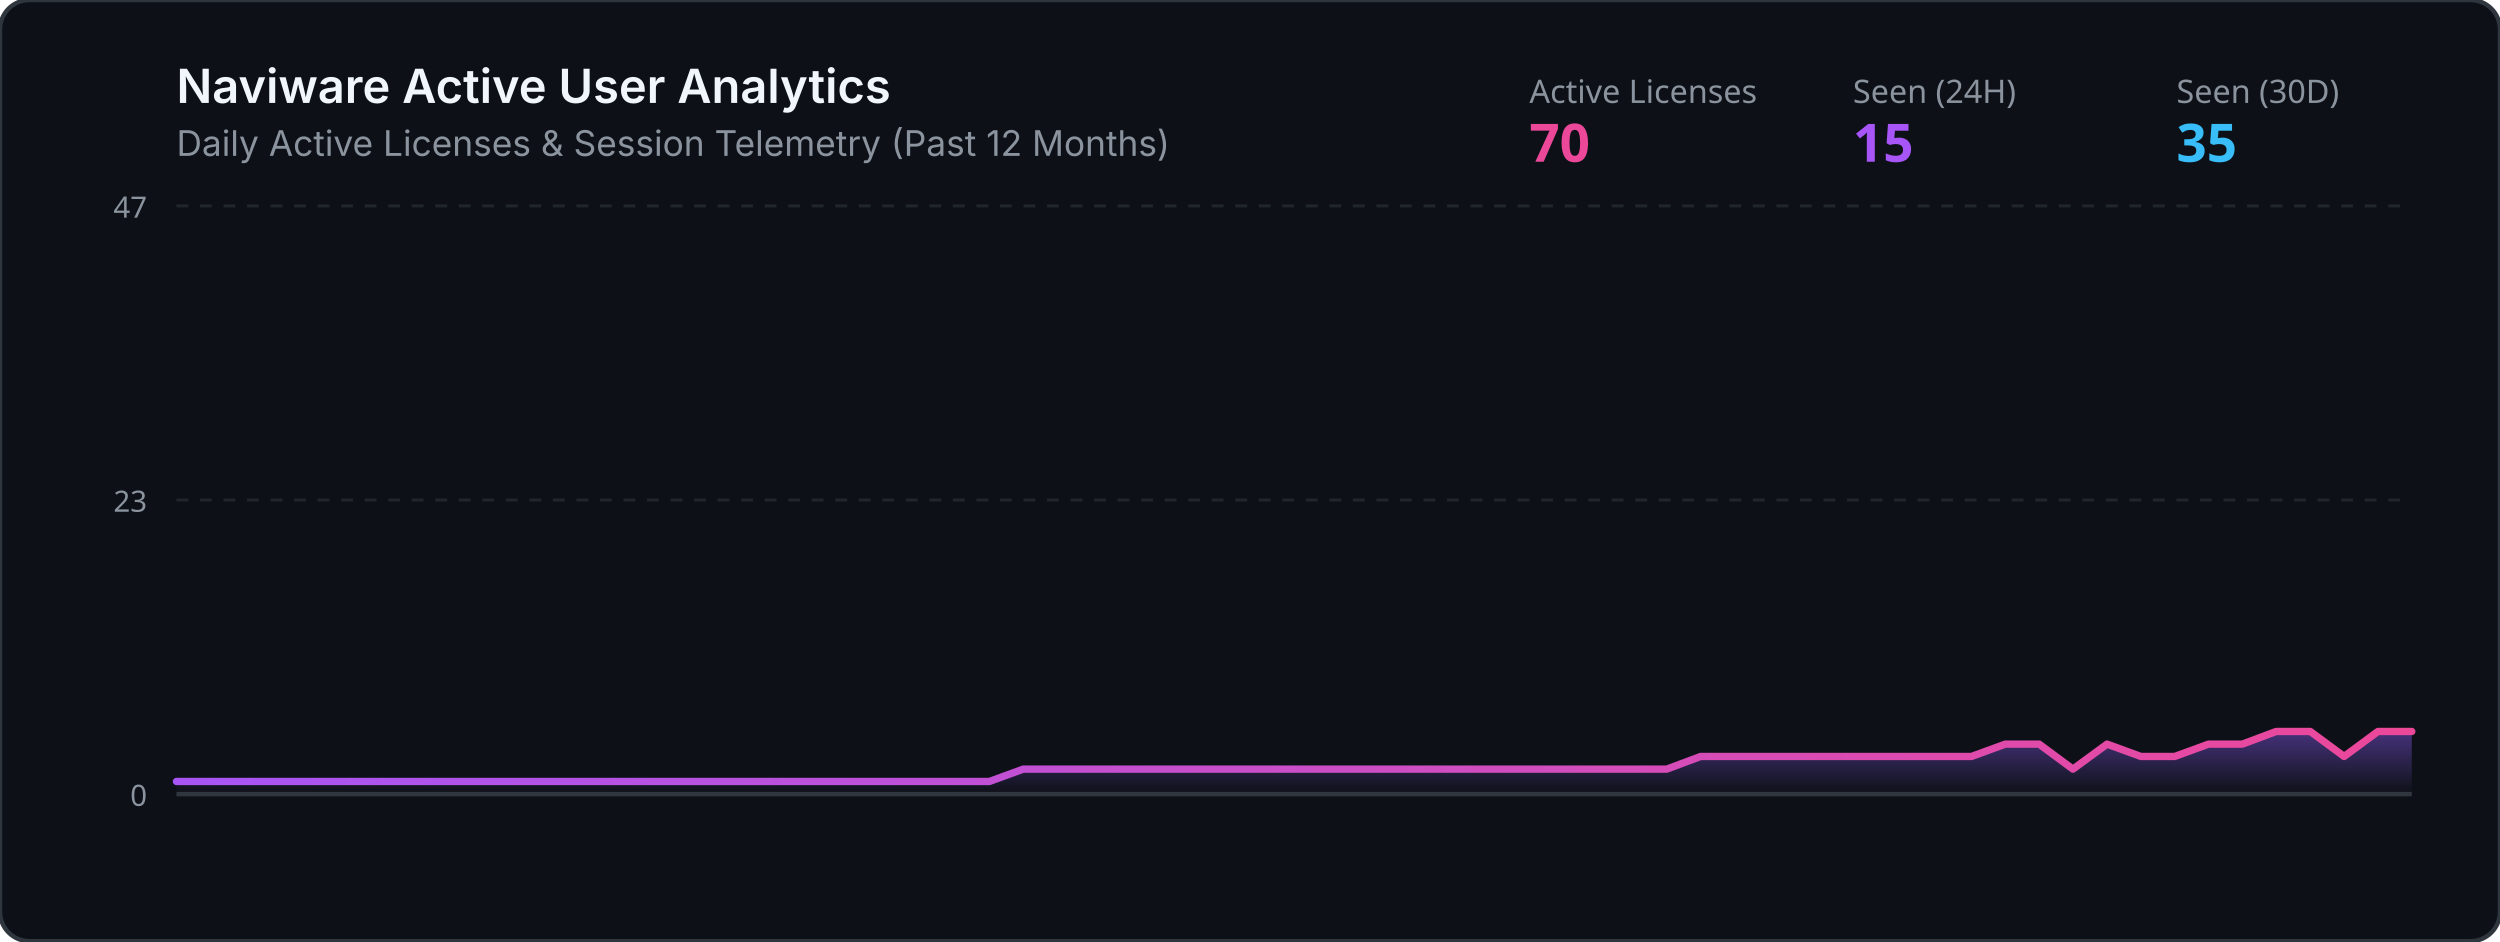
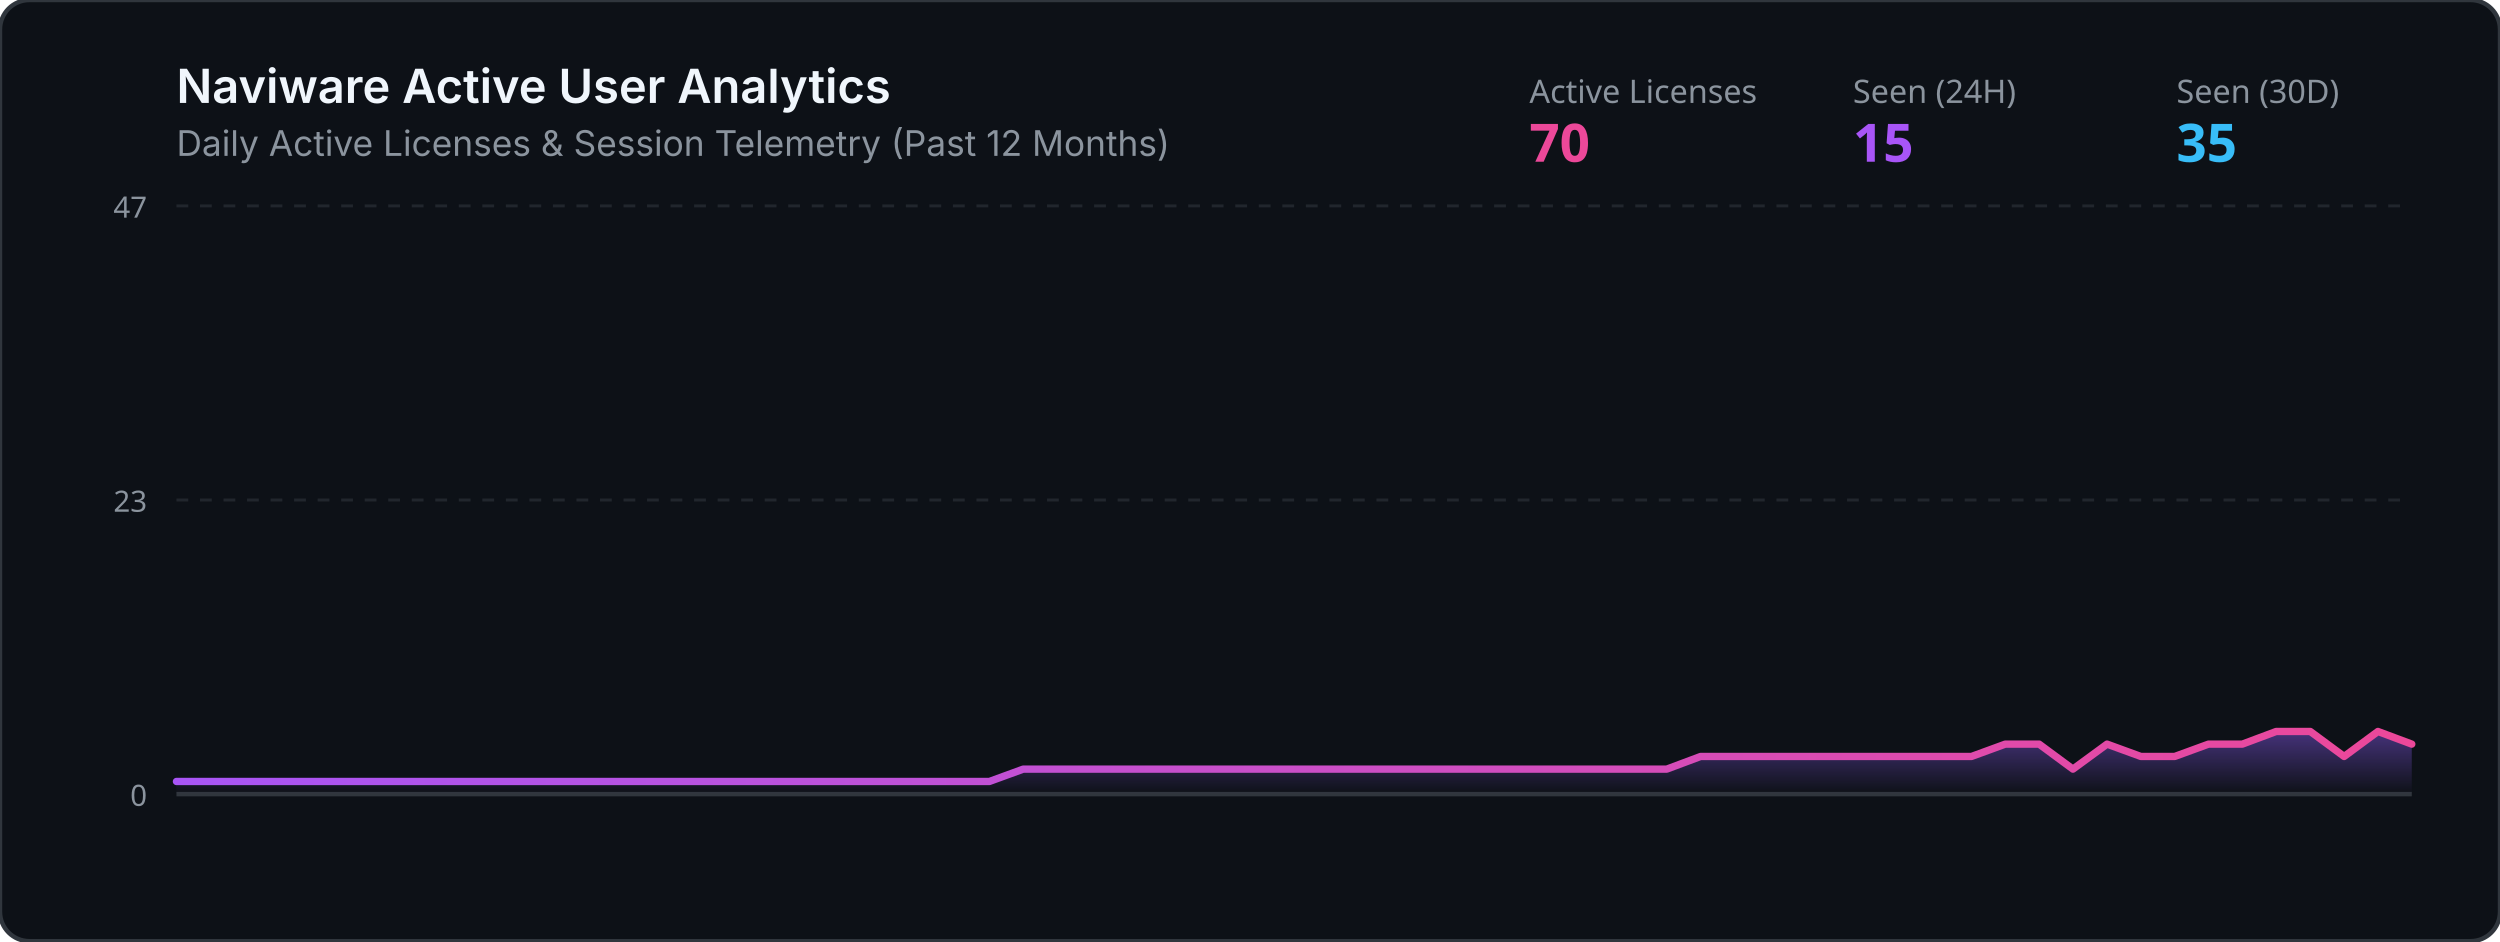
<svg xmlns="http://www.w3.org/2000/svg" viewBox="0 0 850 320" width="100%" height="320">
  <defs>
    <linearGradient id="grad" x1="0%" y1="0%" x2="0%" y2="100%">
      <stop offset="0%" stop-color="#8b5cf6" stop-opacity="0.45" />
      <stop offset="100%" stop-color="#8b5cf6" stop-opacity="0.0" />
    </linearGradient>
    <linearGradient id="lineGrad" x1="0%" y1="0%" x2="100%" y2="0%">
      <stop offset="0%" stop-color="#a855f7" />
      <stop offset="100%" stop-color="#ec4899" />
    </linearGradient>
  </defs>
  <rect width="850" height="320" rx="10" fill="#0d1117" stroke="#30363d" stroke-width="1.5" />
  <text x="60" y="35" fill="#f0f6fc" font-family="-apple-system,BlinkMacSystemFont,Segoe UI,sans-serif" font-size="16" font-weight="600">Naviware Active User Analytics</text>
  <text x="60" y="53" fill="#8b949e" font-family="-apple-system,BlinkMacSystemFont,Segoe UI,sans-serif" font-size="12">Daily Active Licenses &amp; Session Telemetry (Past 12 Months)</text>
  <text x="520" y="35" fill="#8b949e" font-family="sans-serif" font-size="11">Active Licenses</text>
  <text x="520" y="55" fill="#ec4899" font-family="sans-serif" font-size="18" font-weight="bold">70</text>
  <text x="630" y="35" fill="#8b949e" font-family="sans-serif" font-size="11">Seen (24H)</text>
  <text x="630" y="55" fill="#a855f7" font-family="sans-serif" font-size="18" font-weight="bold">15</text>
  <text x="740" y="35" fill="#8b949e" font-family="sans-serif" font-size="11">Seen (30D)</text>
  <text x="740" y="55" fill="#38bdf8" font-family="sans-serif" font-size="18" font-weight="bold">35</text>
  <line x1="60" y1="70" x2="820" y2="70" stroke="#21262d" stroke-width="1" stroke-dasharray="4" />
  <line x1="60" y1="170.0" x2="820" y2="170.0" stroke="#21262d" stroke-width="1" stroke-dasharray="4" />
  <line x1="60" y1="270" x2="820" y2="270" stroke="#30363d" stroke-width="1.5" />
  <text x="50" y="74" fill="#8b949e" font-family="sans-serif" font-size="10" text-anchor="end">47</text>
  <text x="50" y="174.0" fill="#8b949e" font-family="sans-serif" font-size="10" text-anchor="end">23</text>
  <text x="50" y="274" fill="#8b949e" font-family="sans-serif" font-size="10" text-anchor="end">0</text>
-   <polygon points="60,270 60.0,265.7 71.5,265.7 83.0,265.7 94.5,265.7 106.1,265.7 117.6,265.7 129.1,265.7 140.6,265.7 152.1,265.7 163.6,265.7 175.2,265.7 186.7,265.7 198.2,265.7 209.7,265.7 221.2,265.7 232.7,265.7 244.2,265.7 255.8,265.7 267.3,265.7 278.8,265.7 290.3,265.7 301.8,265.7 313.3,265.7 324.8,265.7 336.4,265.7 347.9,261.5 359.4,261.5 370.9,261.5 382.4,261.5 393.9,261.5 405.5,261.5 417.0,261.5 428.5,261.5 440.0,261.5 451.5,261.5 463.0,261.5 474.5,261.5 486.1,261.5 497.6,261.5 509.1,261.5 520.6,261.5 532.1,261.5 543.6,261.5 555.2,261.5 566.7,261.5 578.2,257.2 589.7,257.2 601.2,257.2 612.7,257.2 624.2,257.2 635.8,257.2 647.3,257.2 658.8,257.2 670.3,257.2 681.8,253.0 693.3,253.0 704.8,261.5 716.4,253.0 727.9,257.2 739.4,257.2 750.9,253.0 762.4,253.0 773.9,248.7 785.5,248.7 797.0,257.2 808.5,248.7 820.0,248.7 820,270" fill="url(#grad)" />
-   <polyline points="60.0,265.7 71.5,265.7 83.0,265.7 94.5,265.7 106.1,265.7 117.6,265.7 129.1,265.7 140.6,265.7 152.1,265.7 163.6,265.7 175.2,265.7 186.7,265.7 198.2,265.7 209.7,265.7 221.2,265.7 232.7,265.7 244.2,265.7 255.8,265.7 267.3,265.7 278.8,265.7 290.3,265.7 301.8,265.7 313.3,265.7 324.8,265.7 336.4,265.7 347.9,261.5 359.4,261.5 370.9,261.5 382.4,261.5 393.9,261.5 405.5,261.5 417.0,261.5 428.5,261.5 440.0,261.5 451.5,261.5 463.0,261.5 474.5,261.5 486.1,261.5 497.6,261.5 509.1,261.5 520.6,261.5 532.1,261.5 543.6,261.5 555.2,261.5 566.7,261.5 578.2,257.2 589.7,257.2 601.2,257.2 612.7,257.2 624.2,257.2 635.8,257.2 647.3,257.2 658.8,257.2 670.3,257.2 681.8,253.0 693.3,253.0 704.8,261.5 716.4,253.0 727.9,257.2 739.4,257.2 750.9,253.0 762.4,253.0 773.9,248.7 785.5,248.7 797.0,257.2 808.5,248.7 820.0,248.7" fill="none" stroke="url(#lineGrad)" stroke-width="2.5" stroke-linecap="round" stroke-linejoin="round" />
+   <polygon points="60,270 60.0,265.7 71.5,265.7 83.0,265.7 94.5,265.7 106.1,265.7 117.6,265.7 129.1,265.7 140.6,265.7 152.1,265.7 163.6,265.7 175.2,265.7 186.7,265.7 198.2,265.7 209.7,265.7 221.2,265.7 232.7,265.7 244.2,265.7 255.8,265.7 267.3,265.7 278.8,265.7 290.3,265.7 301.8,265.7 313.3,265.7 324.8,265.7 336.4,265.7 347.9,261.5 359.4,261.5 370.9,261.5 382.4,261.5 393.9,261.5 405.5,261.5 417.0,261.5 428.5,261.5 440.0,261.5 451.5,261.5 463.0,261.5 474.5,261.5 486.1,261.5 497.6,261.5 509.1,261.5 520.6,261.5 532.1,261.5 543.6,261.5 555.2,261.5 566.7,261.5 578.2,257.2 589.7,257.2 601.2,257.2 612.7,257.2 624.2,257.2 635.8,257.2 647.3,257.2 658.8,257.2 670.3,257.2 681.8,253.0 693.3,253.0 704.8,261.5 716.4,253.0 727.9,257.2 739.4,257.2 750.9,253.0 762.4,253.0 773.9,248.7 785.5,248.7 797.0,257.2 808.5,248.7 820.0,253.0 820,270" fill="url(#grad)" />
+   <polyline points="60.0,265.7 71.5,265.7 83.0,265.7 94.5,265.7 106.1,265.7 117.6,265.7 129.1,265.7 140.6,265.7 152.1,265.7 163.6,265.7 175.2,265.7 186.7,265.7 198.2,265.7 209.7,265.7 221.2,265.7 232.7,265.7 244.2,265.7 255.8,265.7 267.3,265.7 278.8,265.7 290.3,265.7 301.8,265.7 313.3,265.7 324.8,265.7 336.4,265.7 347.9,261.5 359.4,261.5 370.9,261.5 382.4,261.5 393.9,261.5 405.5,261.5 417.0,261.5 428.5,261.5 440.0,261.5 451.5,261.5 463.0,261.5 474.5,261.5 486.1,261.5 497.6,261.5 509.1,261.5 520.6,261.5 532.1,261.5 543.6,261.5 555.2,261.5 566.7,261.5 578.2,257.2 589.7,257.2 601.2,257.2 612.7,257.2 624.2,257.2 635.8,257.2 647.3,257.2 658.8,257.2 670.3,257.2 681.8,253.0 693.3,253.0 704.8,261.5 716.4,253.0 727.9,257.2 739.4,257.2 750.9,253.0 762.4,253.0 773.9,248.7 785.5,248.7 797.0,257.2 808.5,248.7 820.0,253.0" fill="none" stroke="url(#lineGrad)" stroke-width="2.5" stroke-linecap="round" stroke-linejoin="round" />
</svg>
